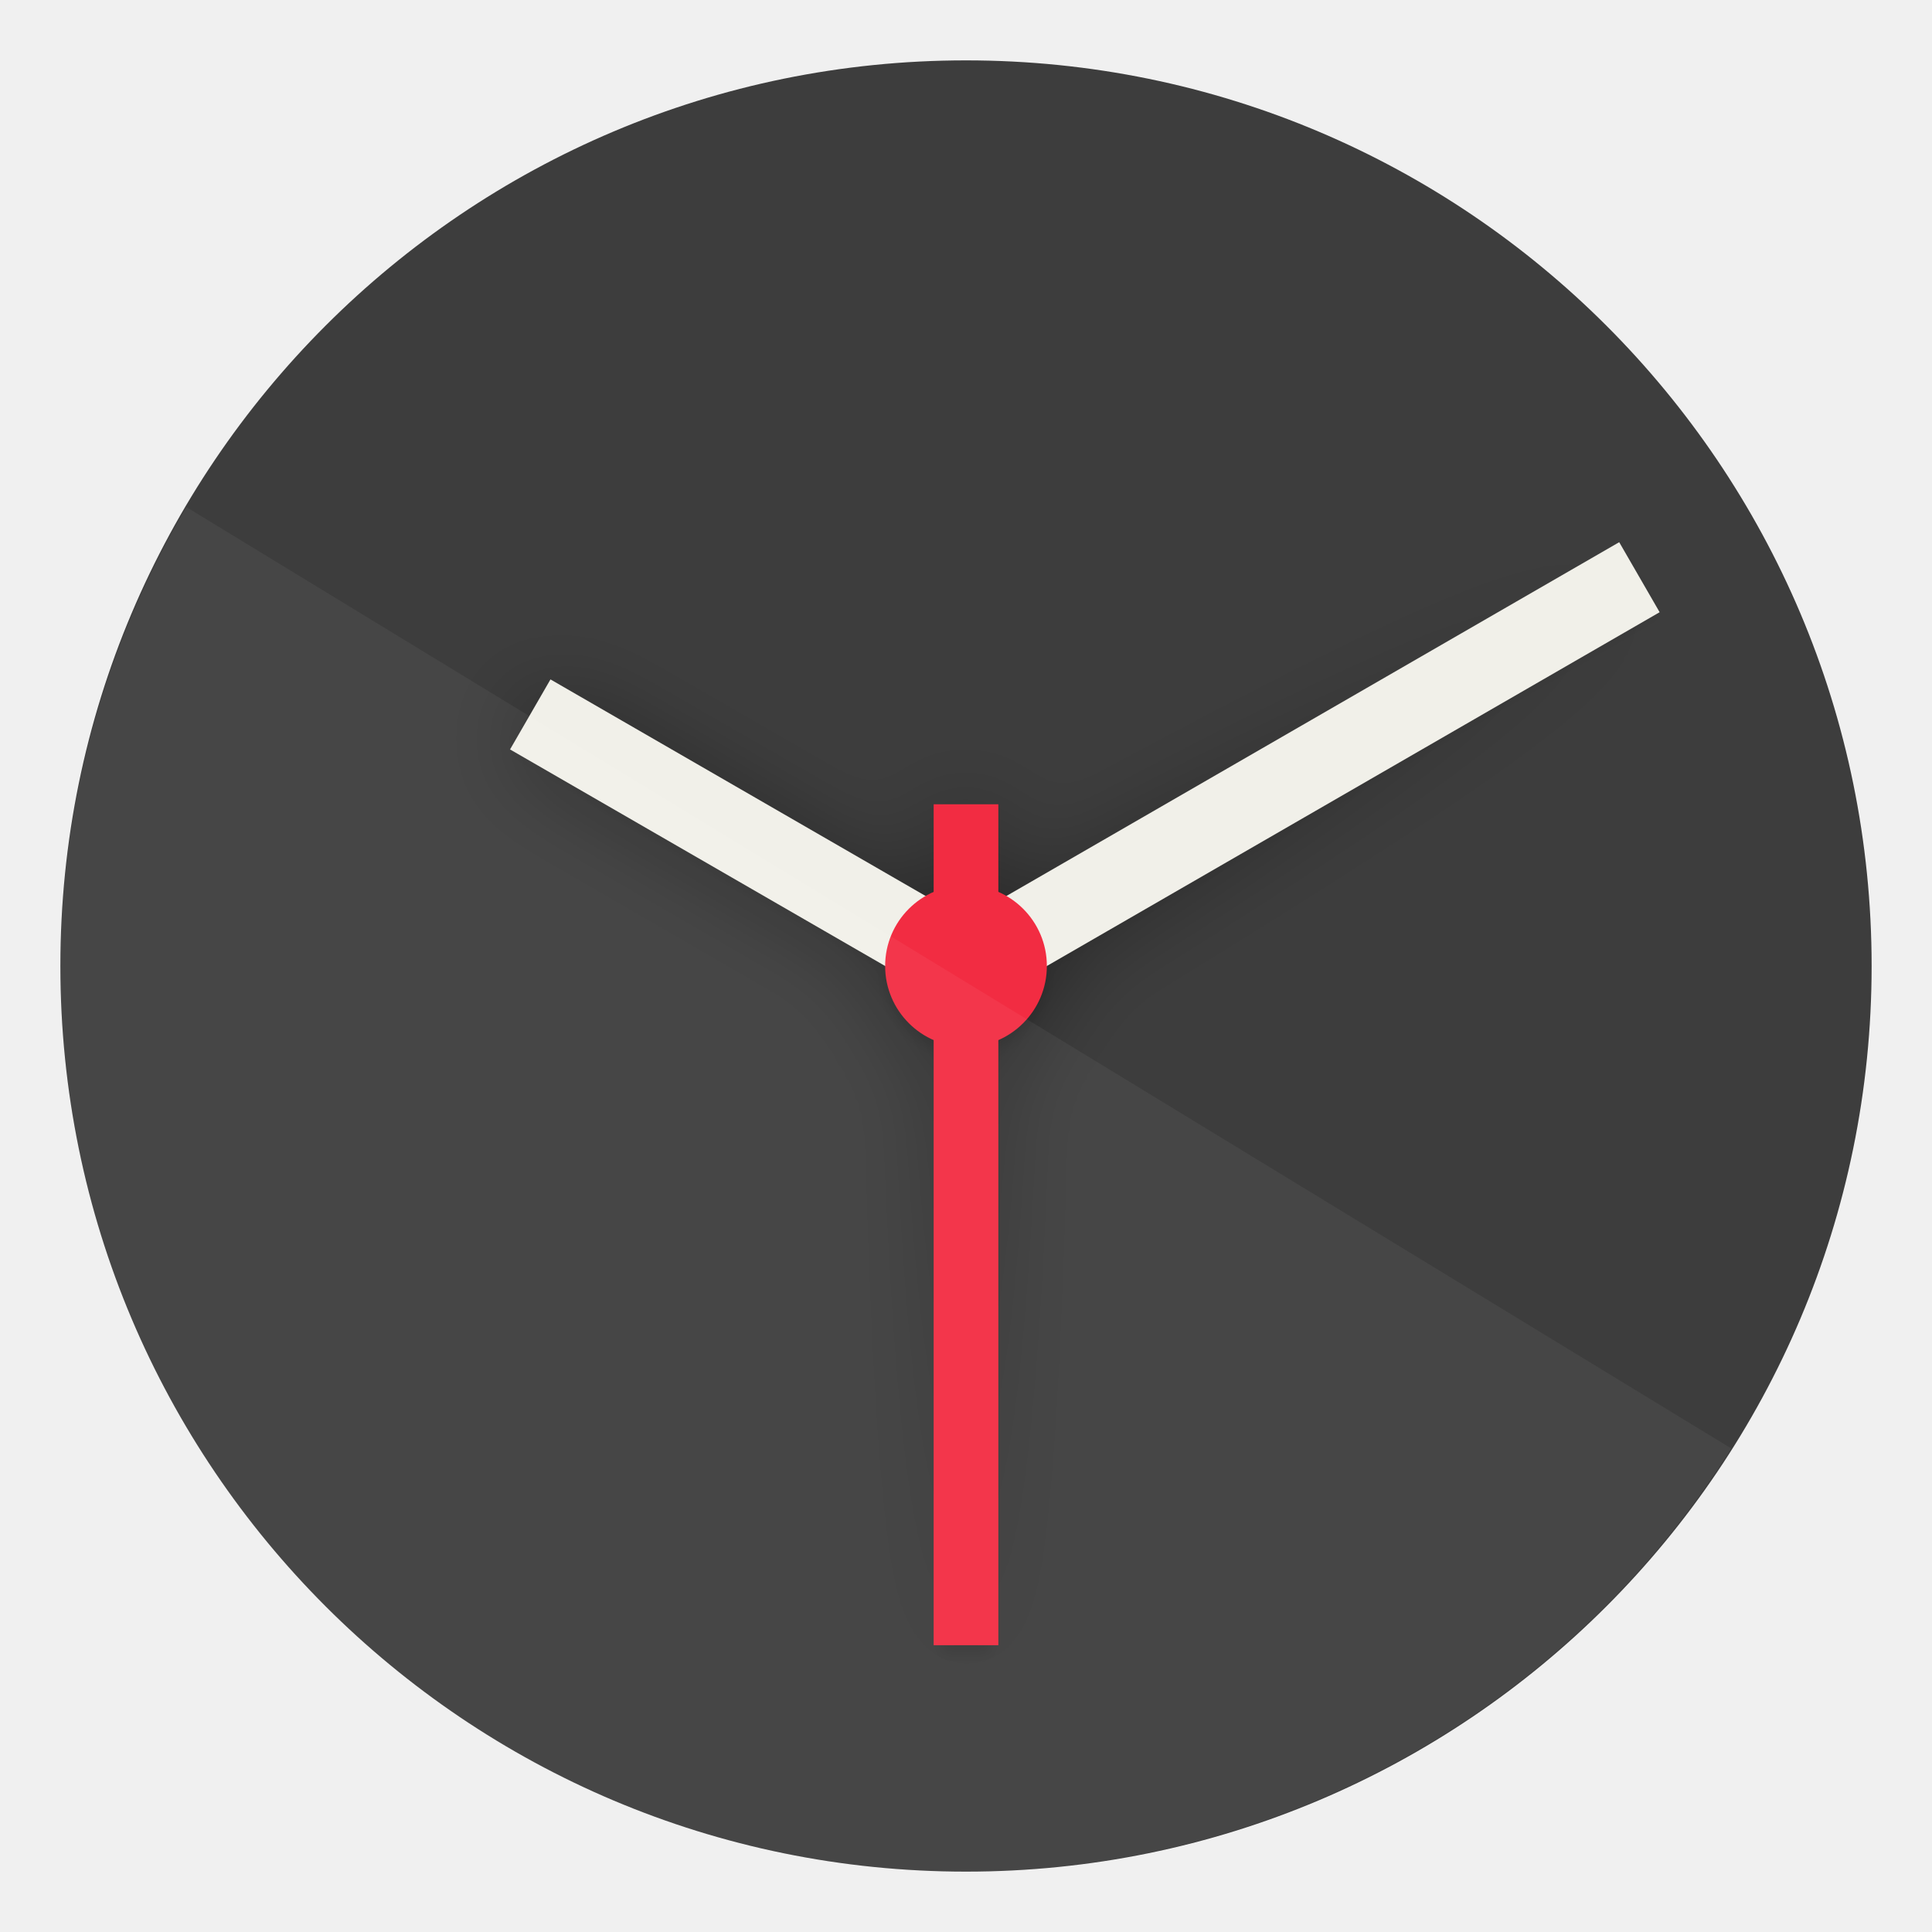
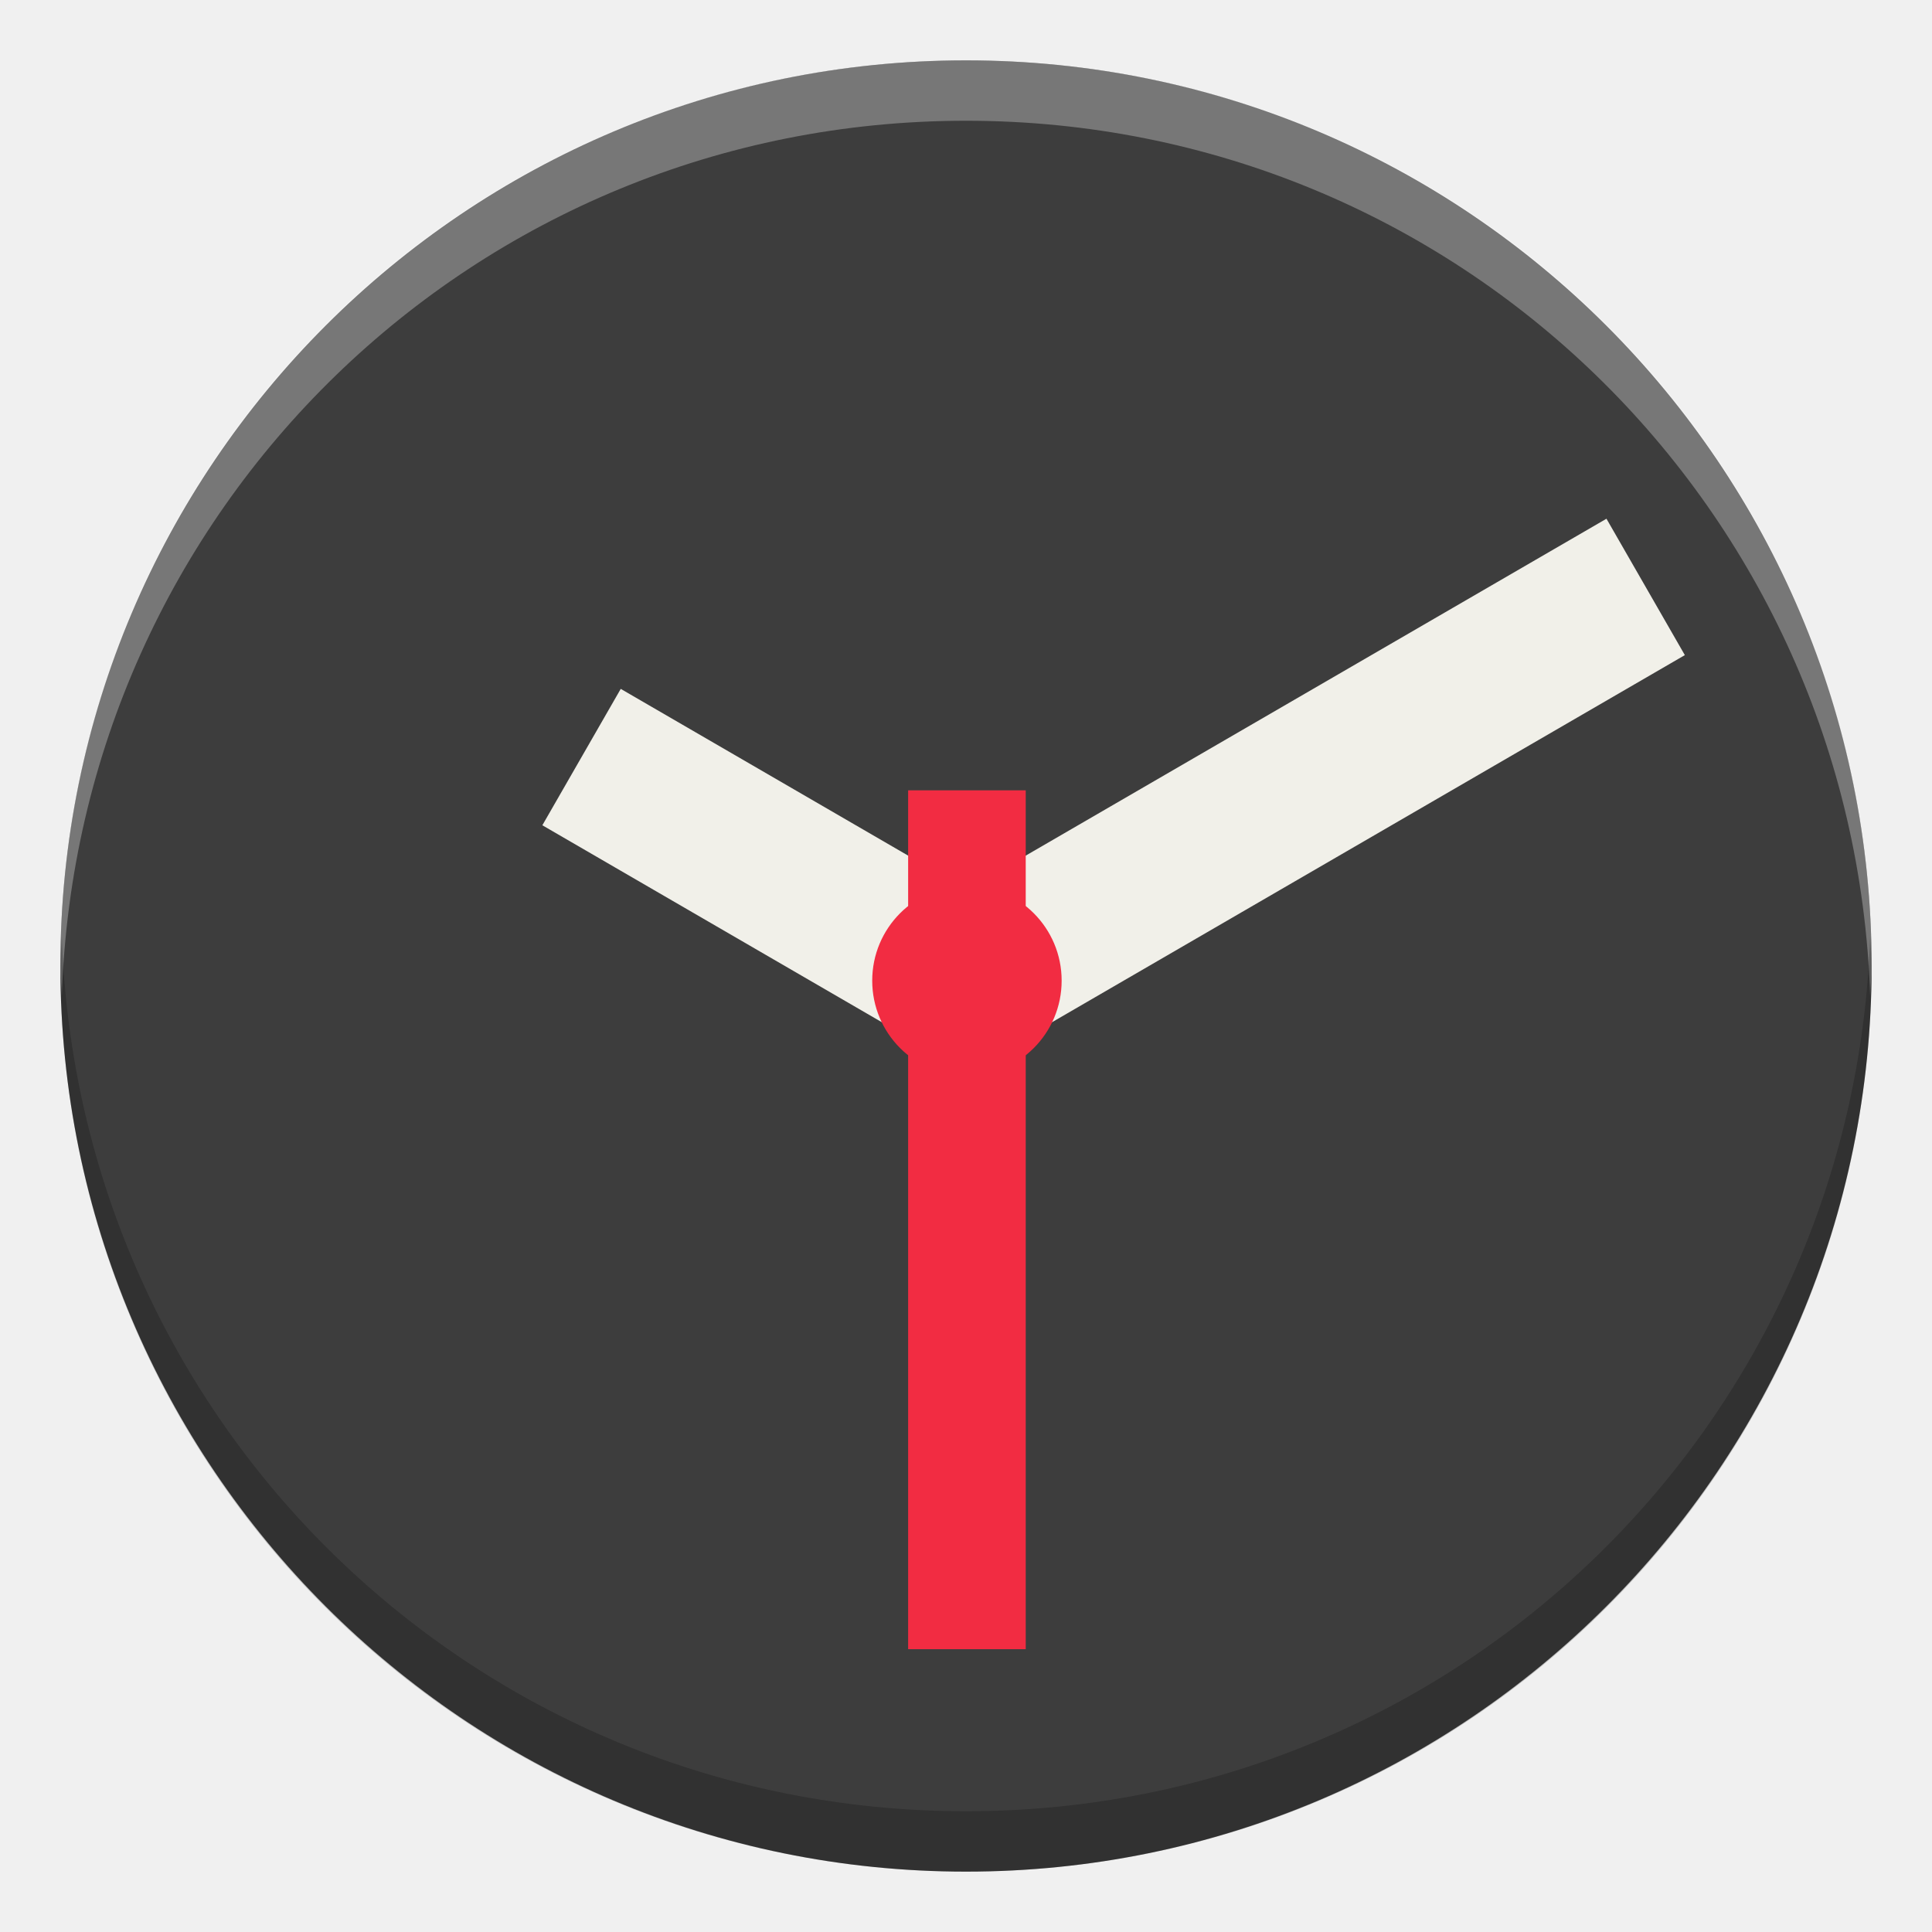
- <svg xmlns="http://www.w3.org/2000/svg" xmlns:xlink="http://www.w3.org/1999/xlink" width="16" height="16" version="1.2" id="svg8">
-   <defs id="defs12">
-     <filter style="color-interpolation-filters:sRGB" id="filter4278" x="-0.012" width="1.024" y="-0.012" height="1.024">
-       <feGaussianBlur stdDeviation="1.384" id="feGaussianBlur4280" />
-     </filter>
-     <linearGradient xlink:href="#linearGradient4292" id="linearGradient4290" x1="226.84" y1="429.516" x2="406.448" y2="146.703" gradientUnits="userSpaceOnUse" />
-     <linearGradient id="linearGradient4292">
-       <stop id="stop4294" offset="0" style="stop-color:#000000;stop-opacity:0" />
-       <stop style="stop-color:#000000;stop-opacity:1" offset="0.496" id="stop4296" />
-       <stop id="stop4298" offset="1" style="stop-color:#000000;stop-opacity:0" />
-     </linearGradient>
-     <filter style="color-interpolation-filters:sRGB" id="filter4300" x="-0.094" width="1.188" y="-0.098" height="1.196">
-       <feGaussianBlur stdDeviation="11.069" id="feGaussianBlur4302" />
-     </filter>
-     <linearGradient xlink:href="#linearGradient1032" id="linearGradient1064" x1="-268" y1="-152" x2="-44" y2="-152" gradientUnits="userSpaceOnUse" gradientTransform="matrix(0.06696429,0,0,0.06696429,2.44643,2.178571)" />
-     <linearGradient id="linearGradient1032">
-       <stop style="stop-color:#3d3d3d;stop-opacity:1" offset="0" id="stop1028" />
-       <stop style="stop-color:#3d3d3d;stop-opacity:1" offset="1" id="stop1030" />
-     </linearGradient>
-   </defs>
-   <rect transform="matrix(0,-1,-1,0,0,0)" style="display:inline;fill:url(#linearGradient1064);fill-opacity:1;stroke:none;stroke-width:0.033;enable-background:new" id="rect4418" width="15" height="15" x="-15.5" y="-15.5" rx="7.5" ry="7.5" />
-   <g transform="matrix(0.06696429,0,0,0.06696429,-2.178571,-2.44643)" style="display:inline;enable-background:new" id="g905">
-     <path transform="matrix(0.5,0,0,0.5,24,28)" id="circle4261" d="M 418.564,154.906 267.854,241.92 A 20,20 0 0 0 262,238.926 V 218 h -12 v 20.945 a 20,20 0 0 0 -5.854,2.975 l -91.924,-53.074 -8,13.857 91.912,53.066 A 20,20 0 0 0 236,258 20,20 0 0 0 250,277.074 V 426 h 12 V 277.055 A 20,20 0 0 0 276,258 a 20,20 0 0 0 -0.148,-2.223 l 150.713,-87.016 z" style="color:#000000;display:inline;overflow:visible;visibility:visible;opacity:0.1;fill:#000000;fill-opacity:1;fill-rule:nonzero;stroke:none;stroke-width:1;marker:none;filter:url(#filter4278);enable-background:accumulate" />
-     <path transform="matrix(0.5,0,0,0.5,24,28)" style="color:#000000;display:inline;overflow:visible;visibility:visible;opacity:0.4;fill:url(#linearGradient4290);fill-opacity:1;fill-rule:nonzero;stroke:none;stroke-width:1;marker:none;filter:url(#filter4300);enable-background:accumulate" d="M 418.564,154.906 267.854,241.92 A 20,20 0 0 0 262,238.926 V 218 h -12 v 20.945 a 20,20 0 0 0 -5.854,2.975 l -91.924,-53.074 -8,13.857 91.912,53.066 A 20,20 0 0 0 236,258 20,20 0 0 0 250,277.074 V 426 h 12 V 277.055 A 20,20 0 0 0 276,258 a 20,20 0 0 0 -0.148,-2.223 l 150.713,-87.016 z" id="path4282" />
-     <circle style="color:#000000;display:inline;overflow:visible;visibility:visible;fill:#cccccc;fill-opacity:1;fill-rule:nonzero;stroke:none;stroke-width:0.5;marker:none;enable-background:accumulate" id="circle4527" cx="152" cy="156.318" r="3.146" />
-     <path id="path4219" d="M 98.111,124.887 152,156 235.283,107.917" style="color:#000000;display:inline;overflow:visible;visibility:visible;opacity:1;fill:none;fill-opacity:1;fill-rule:nonzero;stroke:#f1f0e9;stroke-width:10;stroke-linecap:butt;stroke-linejoin:miter;stroke-miterlimit:4;stroke-dasharray:none;stroke-dashoffset:0;stroke-opacity:1;marker:none;enable-background:accumulate" />
-     <circle r="10" cy="156" cx="152" id="path4221" style="color:#000000;display:inline;overflow:visible;visibility:visible;opacity:1;fill:#f22c42;fill-opacity:1;fill-rule:nonzero;stroke:none;stroke-width:8;stroke-linecap:butt;stroke-linejoin:miter;stroke-miterlimit:4;stroke-dasharray:none;stroke-dashoffset:0;stroke-opacity:1;marker:none;enable-background:accumulate" />
-     <path id="path4223" d="M 152,136 V 240" style="color:#000000;display:inline;overflow:visible;visibility:visible;opacity:1;fill:none;fill-opacity:1;fill-rule:nonzero;stroke:#f22c42;stroke-width:8;stroke-linecap:butt;stroke-linejoin:miter;stroke-miterlimit:4;stroke-dasharray:none;stroke-dashoffset:0;stroke-opacity:1;marker:none;enable-background:accumulate" />
+ <svg xmlns="http://www.w3.org/2000/svg" height="16" width="16" version="1.1" id="svg10">
+   <defs id="defs14" />
+   <rect fill="#9b33ae" height="15" rx="7.5" transform="matrix(0 -1 -1 0 0 0)" width="15" x="-15.5" y="-15.5" id="rect2" style="fill:#3d3d3d;fill-opacity:1" />
+   <g id="g838">
+     <path d="M 8,0.5 C 3.845,0.5 0.5,3.845 0.5,8 0.5,8.084 0.509,8.166 0.512,8.25 0.644,4.213 3.929,1 8,1 12.071,1 15.356,4.213 15.488,8.25 15.491,8.166 15.5,8.084 15.5,8 15.5,3.845 12.155,0.5 8,0.5 Z" id="rect822" style="opacity:0.3;fill:#ffffff;fill-opacity:1" />
+     <path style="opacity:0.2;fill:#000000;fill-opacity:1" id="path827" d="m 8,15.5 c 4.155,0 7.5,-3.345 7.5,-7.5 C 15.5,7.916 15.491,7.834 15.488,7.75 15.356,11.787 12.071,15 8,15 3.929,15 0.644,11.787 0.512,7.75 0.509,7.834 0.5,7.916 0.5,8 c 0,4.155 3.345,7.5 7.5,7.5 z" />
  </g>
-   <path style="display:inline;opacity:0.05;fill:#ffffff;fill-opacity:1;stroke:none;stroke-width:0.134;stroke-linecap:round;stroke-linejoin:round;stroke-miterlimit:4;stroke-dasharray:none;stroke-dashoffset:0;stroke-opacity:1;enable-background:new" d="M 1.544,4.2 A 7.5,7.5 0 0 0 0.5,8 7.5,7.5 0 0 0 8,15.5 7.5,7.5 0 0 0 14.337,11.995 Z" id="path958" />
+   <g id="g962" transform="matrix(0.3921901,0,0,0.3940479,-126.3813,-24.83127)" style="display:inline;stroke-width:2.069;enable-background:new">
+     <path id="path956" d="m 334.525,78.927 8.138,4.699 14.332,-8.275" style="color:#000000;display:inline;overflow:visible;visibility:visible;opacity:1;fill:none;fill-opacity:1;fill-rule:nonzero;stroke:#f1f0e9;stroke-width:3.31;stroke-linecap:butt;stroke-linejoin:miter;stroke-miterlimit:4;stroke-dasharray:none;stroke-dashoffset:0;stroke-opacity:1;marker:none;enable-background:accumulate" />
+     <circle r="2" cy="83.626" cx="342.663" id="circle958" style="color:#000000;display:inline;overflow:visible;visibility:visible;opacity:1;fill:#f22c42;fill-opacity:1;fill-rule:nonzero;stroke:none;stroke-width:3.31;stroke-linecap:butt;stroke-linejoin:miter;stroke-miterlimit:4;stroke-dasharray:none;stroke-dashoffset:0;stroke-opacity:1;marker:none;enable-background:accumulate" />
+     <path id="path960" d="m 342.663,79.626 v 18.05" style="color:#000000;display:inline;overflow:visible;visibility:visible;opacity:1;fill:none;fill-opacity:1;fill-rule:nonzero;stroke:#f22c42;stroke-width:2.483;stroke-linecap:butt;stroke-linejoin:miter;stroke-miterlimit:4;stroke-dasharray:none;stroke-dashoffset:0;stroke-opacity:1;marker:none;enable-background:accumulate" />
+   </g>
</svg>
